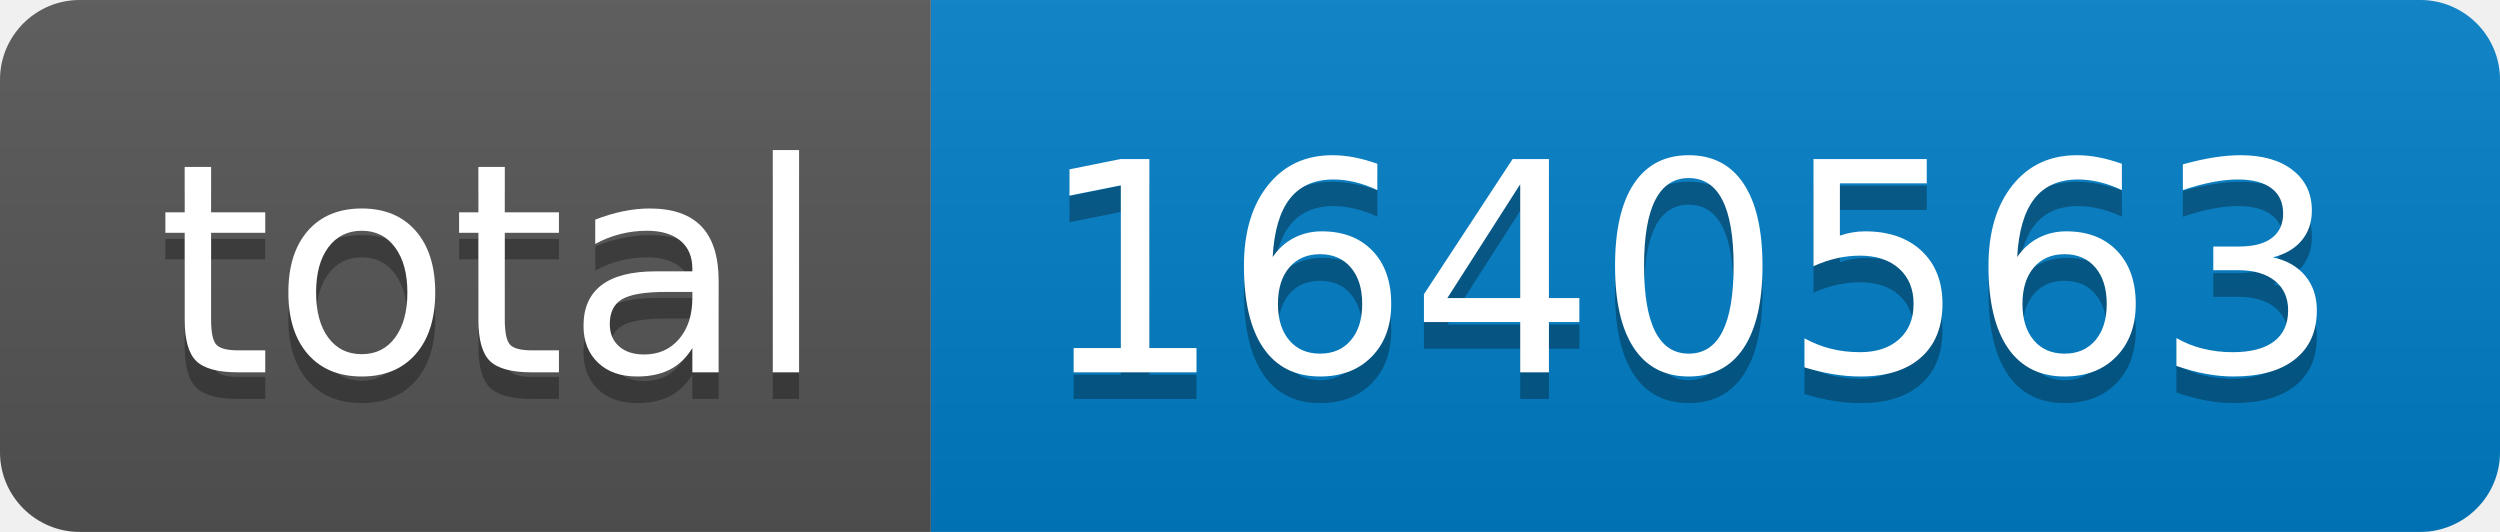
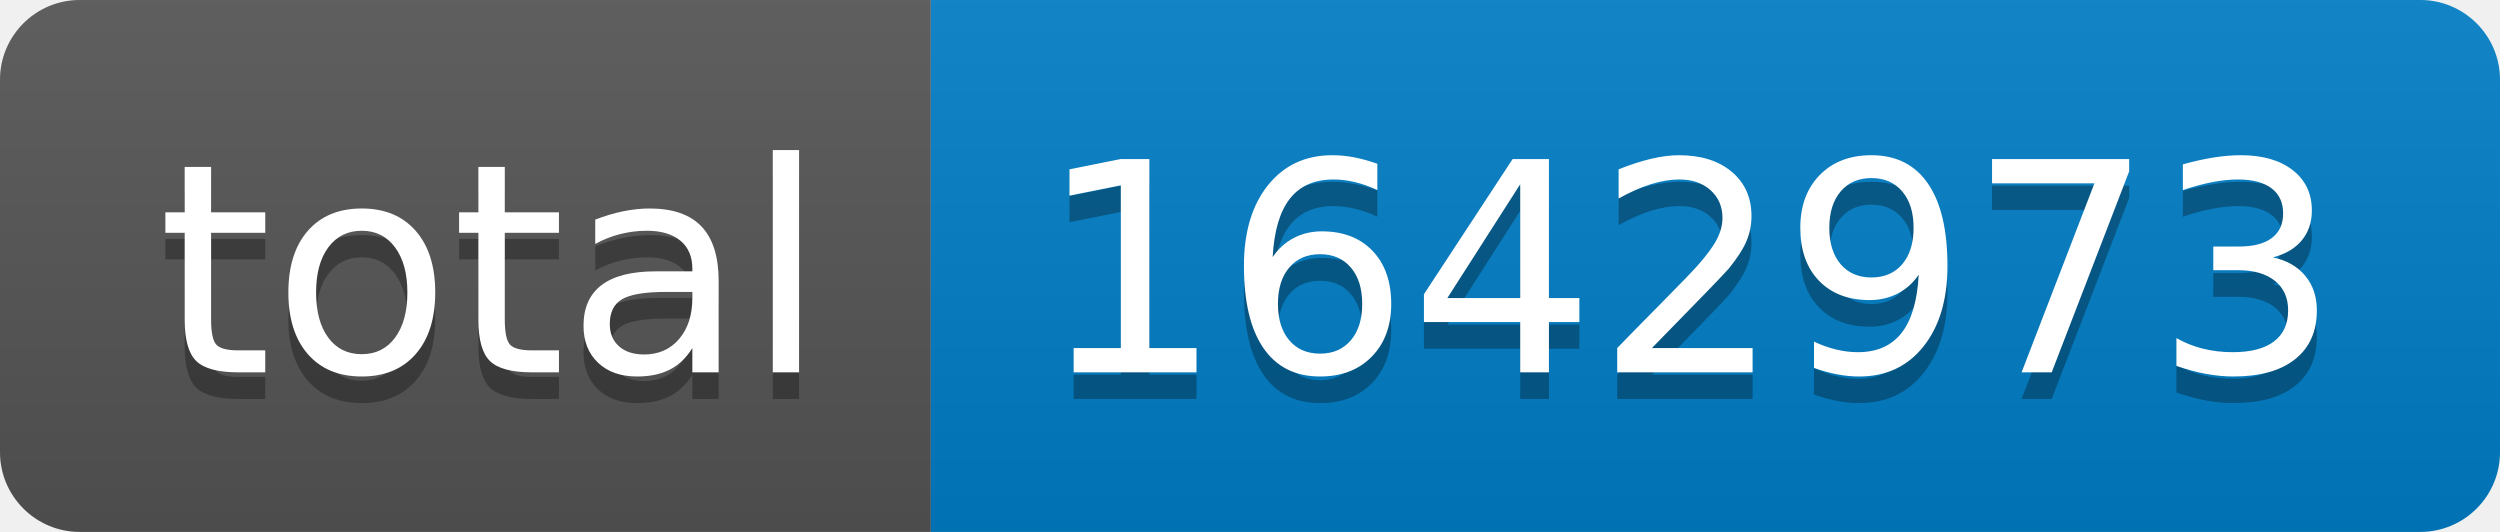
- <svg xmlns="http://www.w3.org/2000/svg" width="94" height="20" role="img" aria-label="total: 1640563">
+ <svg xmlns="http://www.w3.org/2000/svg" width="94" height="20" role="img" aria-label="total: 1642973">
  <linearGradient id="s" x2="0" y2="100%">
    <stop offset="0" stop-color="#bbb" stop-opacity=".1" />
    <stop offset="1" stop-opacity=".1" />
  </linearGradient>
  <clipPath id="r">
    <rect width="94" height="20" rx="3" fill="#fff" />
  </clipPath>
  <g clip-path="url(#r)">
    <rect width="35" height="20" fill="#555" />
    <rect x="35" width="59" height="20" fill="#007ec6" />
    <rect width="94" height="20" fill="url(#s)" />
  </g>
  <g fill="#fff" text-anchor="middle" font-family="Verdana,Geneva,DejaVu Sans,sans-serif" text-rendering="geometricPrecision" font-size="110">
    <text aria-hidden="true" x="185" y="150" fill="#010101" fill-opacity=".3" transform="scale(.1)" textLength="250">total</text>
    <text x="185" y="140" transform="scale(.1)" fill="#fff" textLength="250">total</text>
-     <text aria-hidden="true" x="635" y="150" fill="#010101" fill-opacity=".3" transform="scale(.1)" textLength="490">1640563</text>
-     <text x="635" y="140" transform="scale(.1)" fill="#fff" textLength="490">1640563</text>
+     <text aria-hidden="true" x="635" y="150" fill="#010101" fill-opacity=".3" transform="scale(.1)" textLength="490">1642973</text>
+     <text x="635" y="140" transform="scale(.1)" fill="#fff" textLength="490">1642973</text>
  </g>
</svg>
